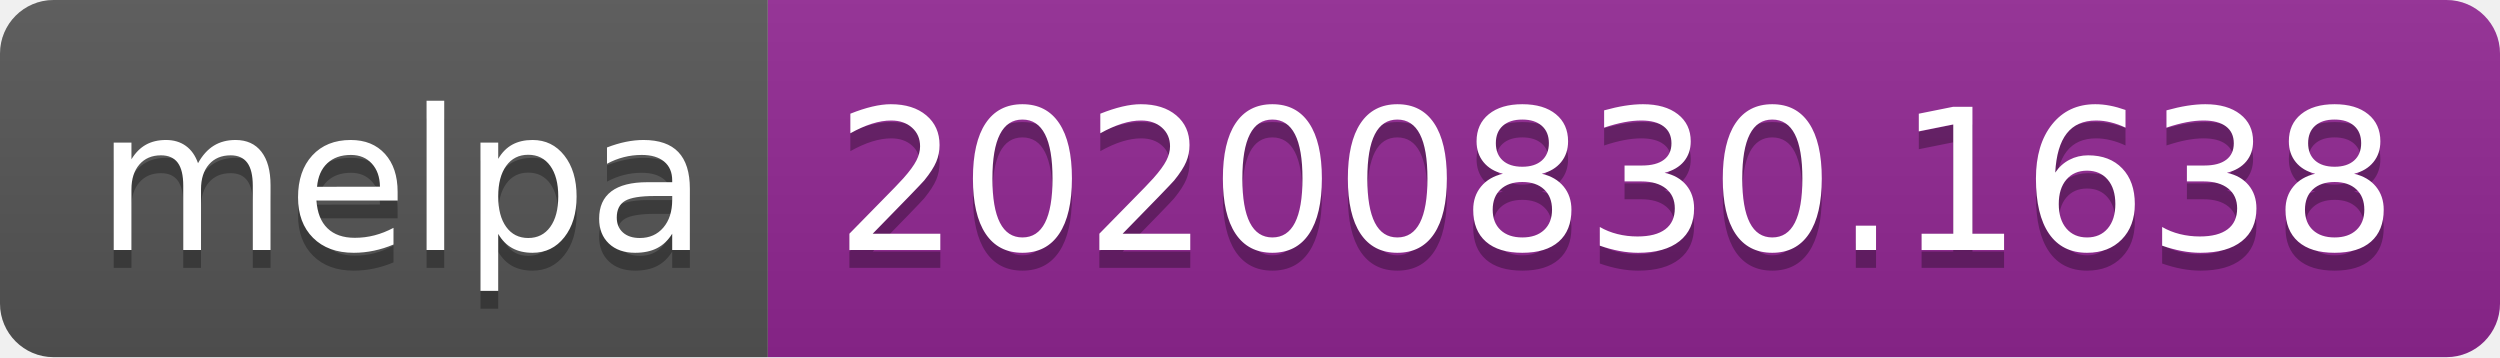
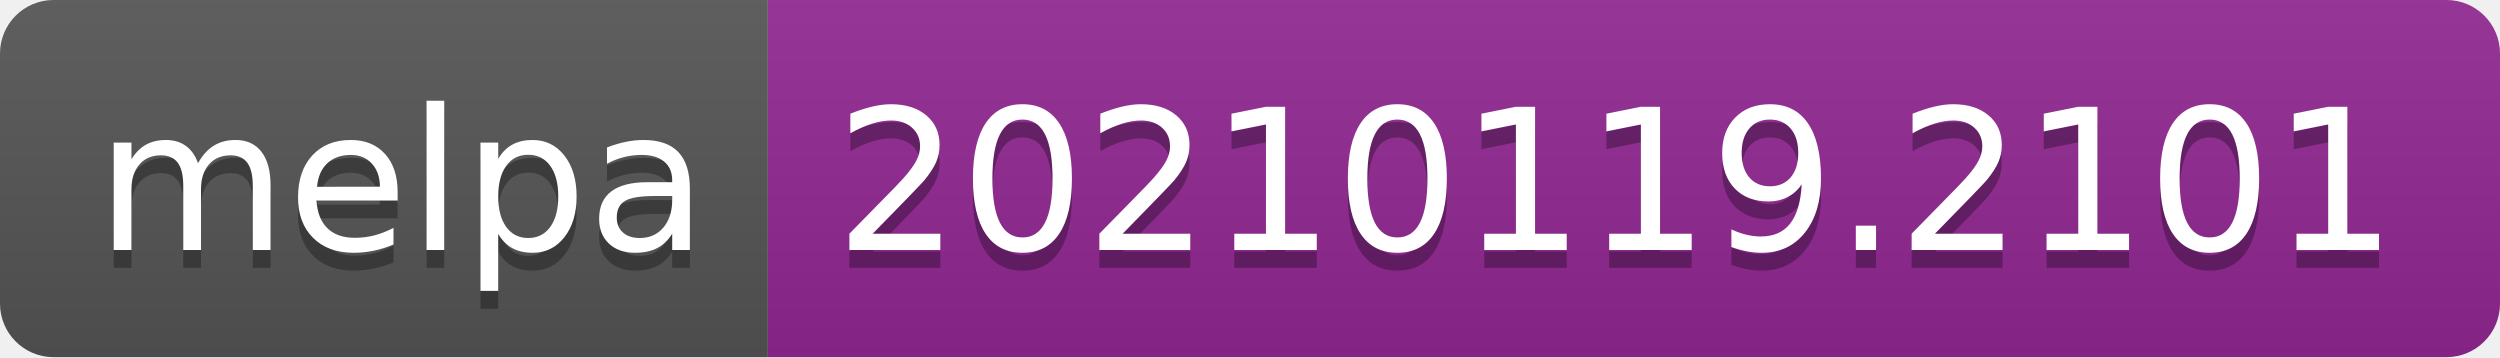
- <svg xmlns="http://www.w3.org/2000/svg" width="140" height="20" role="img" aria-label="melpa: 20200830.1638">
+ <svg xmlns="http://www.w3.org/2000/svg" width="140" height="20" role="img" aria-label="melpa: 20210119.2101">
  <linearGradient id="s" x2="0" y2="100%">
    <stop offset="0" stop-color="#bbb" stop-opacity=".1" />
    <stop offset="1" stop-opacity=".1" />
  </linearGradient>
  <clipPath id="r">
    <rect width="140" height="20" rx="3" fill="#fff" />
  </clipPath>
  <g clip-path="url(#r)">
    <rect width="43" height="20" fill="#555" />
    <rect x="43" width="97" height="20" fill="#922793" />
    <rect width="140" height="20" fill="url(#s)" />
  </g>
  <g fill="#fff" text-anchor="middle" font-family="Verdana,Geneva,DejaVu Sans,sans-serif" text-rendering="geometricPrecision" font-size="110">
    <text aria-hidden="true" x="225" y="150" fill="#010101" fill-opacity=".3" transform="scale(.1)" textLength="330">melpa</text>
    <text x="225" y="140" transform="scale(.1)" fill="#fff" textLength="330">melpa</text>
-     <text aria-hidden="true" x="905" y="150" fill="#010101" fill-opacity=".3" transform="scale(.1)" textLength="870">20200830.1638</text>
-     <text x="905" y="140" transform="scale(.1)" fill="#fff" textLength="870">20200830.1638</text>
+     <text aria-hidden="true" x="905" y="150" fill="#010101" fill-opacity=".3" transform="scale(.1)" textLength="870">20210119.2101</text>
+     <text x="905" y="140" transform="scale(.1)" fill="#fff" textLength="870">20210119.2101</text>
  </g>
</svg>
